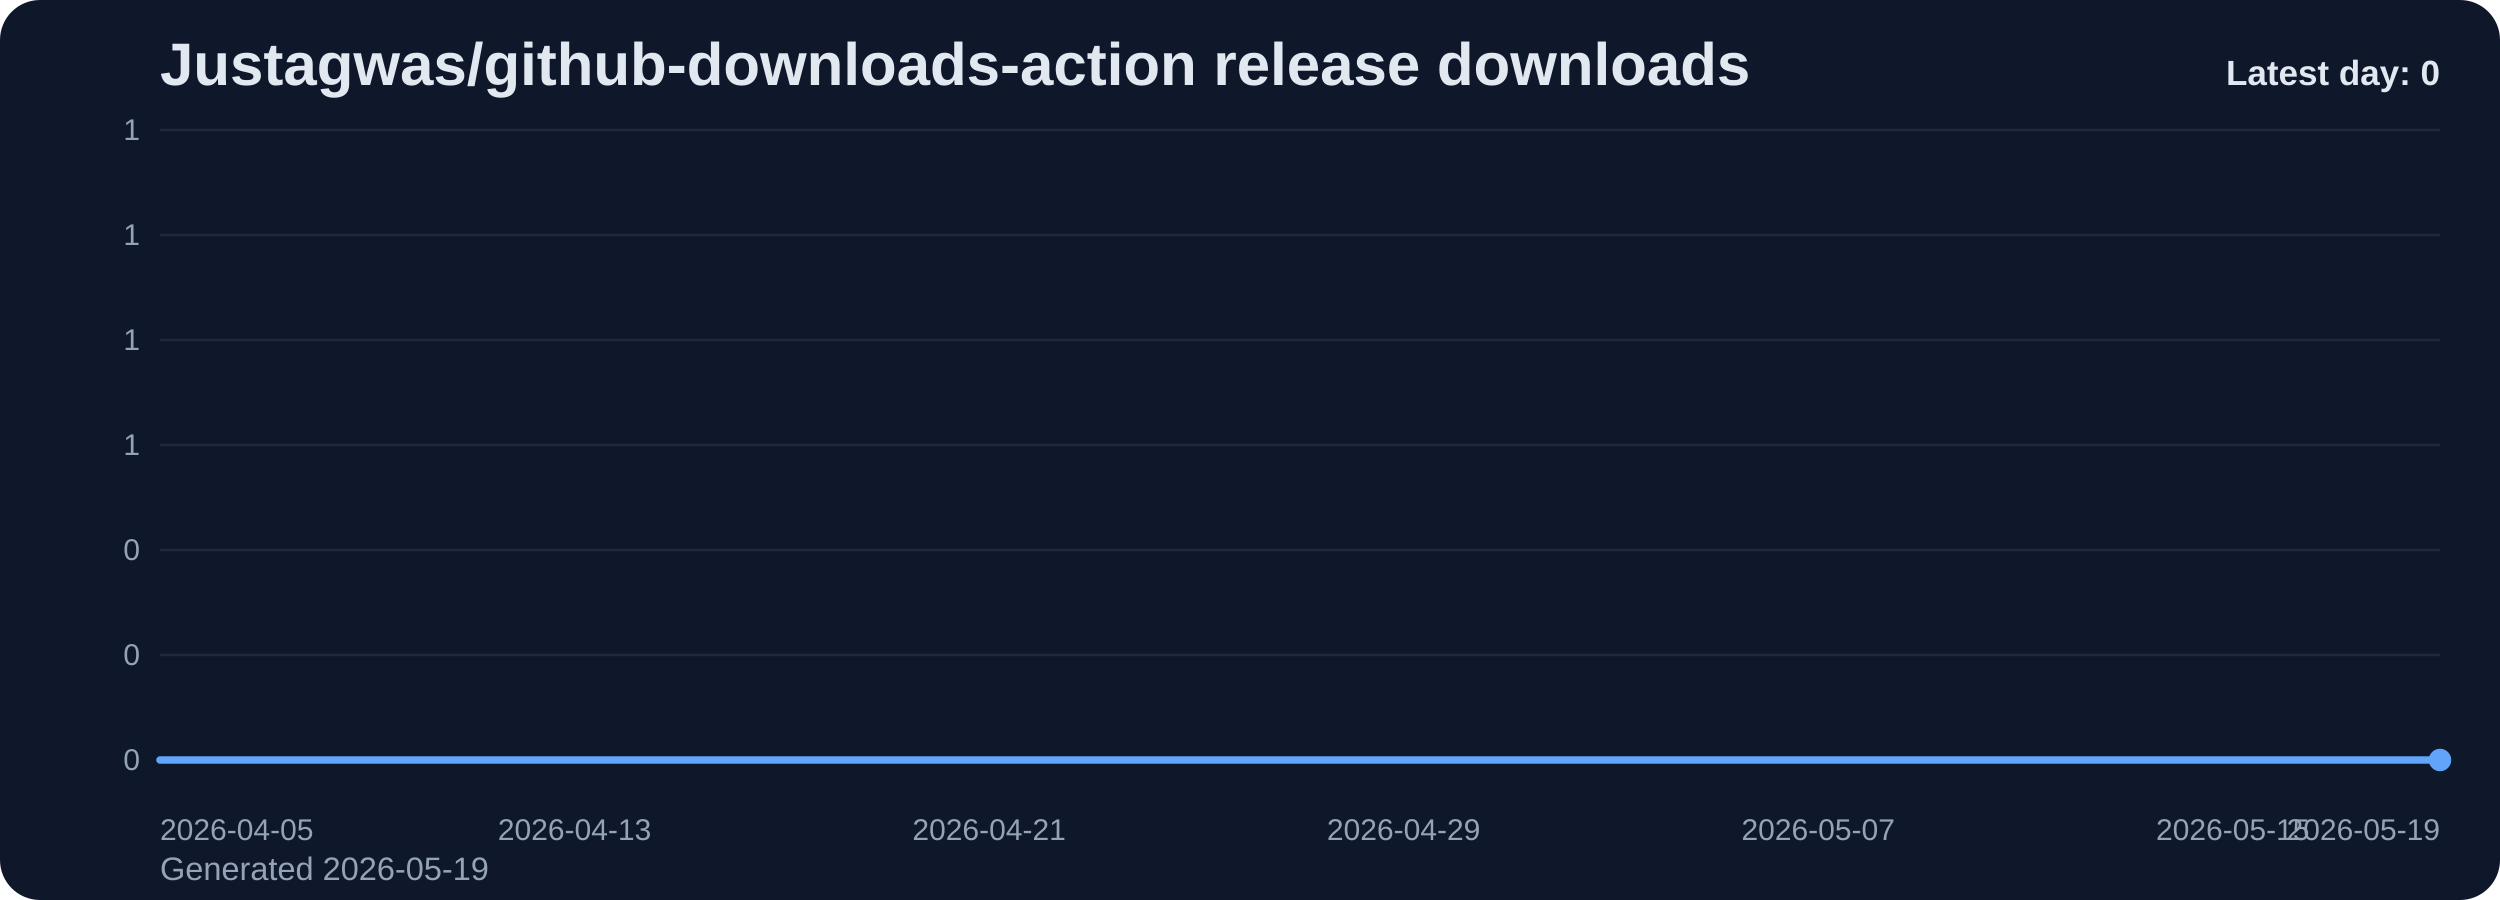
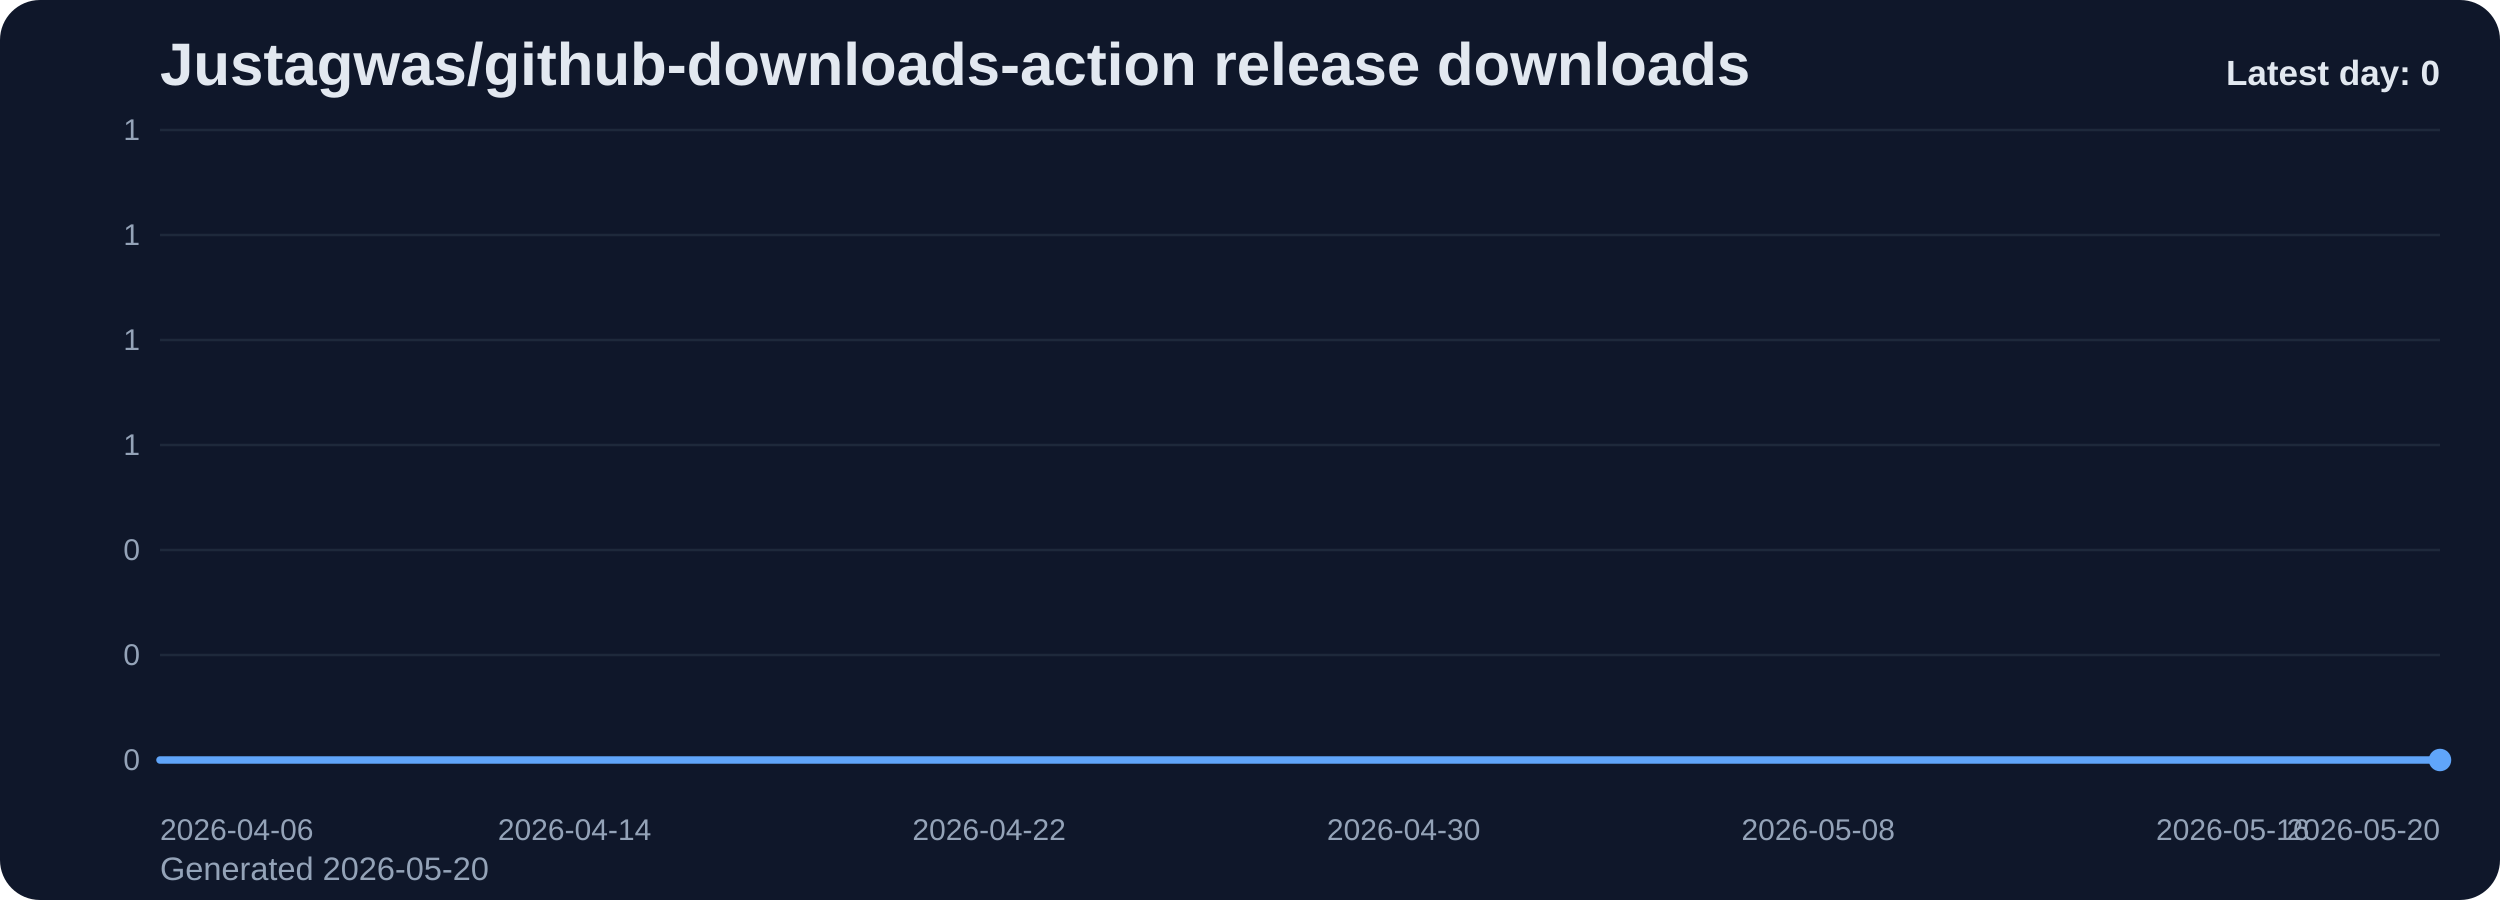
<svg xmlns="http://www.w3.org/2000/svg" viewBox="0 0 1000 360" role="img" aria-label="Justagwas/github-downloads-action release downloads chart">
  <defs>
    <linearGradient id="fill-daily-slate" x1="0" y1="0" x2="0" y2="1">
      <stop offset="0%" stop-color="#60a5fa" stop-opacity="0.32" />
      <stop offset="100%" stop-color="#60a5fa" stop-opacity="0.05" />
    </linearGradient>
    <style>
      .bg { fill: #0f172a; }
      .title { font: 700 24px Arial, sans-serif; fill: #e2e8f0; }
      .sub { font: 400 13px Arial, sans-serif; fill: #94a3b8; }
      .grid { stroke: #1e293b; stroke-width: 1; }
      .axis { font: 400 12px Arial, sans-serif; fill: #94a3b8; }
      .line { fill: none; stroke: #60a5fa; stroke-width: 3; stroke-linecap: round; stroke-linejoin: round; }
      .dot { fill: #60a5fa; }
      .value { font: 600 11px Arial, sans-serif; fill: #cbd5e1; }
      .latest { font: 700 14px Arial, sans-serif; fill: #e2e8f0; }
    </style>
  </defs>
  <rect class="bg" x="0" y="0" width="1000" height="360" rx="16" />
  <text class="title" x="64" y="34">Justagwas/github-downloads-action release downloads</text>
-   <text class="sub" x="64" y="352">Generated 2026-05-19</text>
+   <text class="sub" x="64" y="352">Generated 2026-05-20</text>
  <line x1="64" y1="52.00" x2="976" y2="52.00" class="grid" />
  <text x="56" y="56.00" text-anchor="end" class="axis">1</text>
  <line x1="64" y1="94.00" x2="976" y2="94.00" class="grid" />
  <text x="56" y="98.00" text-anchor="end" class="axis">1</text>
  <line x1="64" y1="136.00" x2="976" y2="136.00" class="grid" />
  <text x="56" y="140.00" text-anchor="end" class="axis">1</text>
  <line x1="64" y1="178.00" x2="976" y2="178.00" class="grid" />
  <text x="56" y="182.00" text-anchor="end" class="axis">1</text>
  <line x1="64" y1="220.00" x2="976" y2="220.00" class="grid" />
  <text x="56" y="224.00" text-anchor="end" class="axis">0</text>
  <line x1="64" y1="262.00" x2="976" y2="262.00" class="grid" />
  <text x="56" y="266.00" text-anchor="end" class="axis">0</text>
  <line x1="64" y1="304.00" x2="976" y2="304.00" class="grid" />
  <text x="56" y="308.00" text-anchor="end" class="axis">0</text>
  <path d="M 64.00 304 L 64.00 304.00 L 84.73 304.00 L 105.45 304.00 L 126.18 304.00 L 146.91 304.00 L 167.64 304.00 L 188.36 304.00 L 209.09 304.00 L 229.82 304.00 L 250.55 304.00 L 271.27 304.00 L 292.00 304.00 L 312.73 304.00 L 333.45 304.00 L 354.18 304.00 L 374.91 304.00 L 395.64 304.00 L 416.36 304.00 L 437.09 304.00 L 457.82 304.00 L 478.55 304.00 L 499.27 304.00 L 520.00 304.00 L 540.73 304.00 L 561.45 304.00 L 582.18 304.00 L 602.91 304.00 L 623.64 304.00 L 644.36 304.00 L 665.09 304.00 L 685.82 304.00 L 706.55 304.00 L 727.27 304.00 L 748.00 304.00 L 768.73 304.00 L 789.45 304.00 L 810.18 304.00 L 830.91 304.00 L 851.64 304.00 L 872.36 304.00 L 893.09 304.00 L 913.82 304.00 L 934.55 304.00 L 955.27 304.00 L 976.00 304.00 L 976.00 304 Z" fill="url(#fill-daily-slate)" />
  <polyline class="line" points="64.00,304.00 84.73,304.00 105.45,304.00 126.18,304.00 146.91,304.00 167.64,304.00 188.36,304.00 209.09,304.00 229.82,304.00 250.55,304.00 271.27,304.00 292.00,304.00 312.73,304.00 333.45,304.00 354.18,304.00 374.91,304.00 395.64,304.00 416.36,304.00 437.09,304.00 457.82,304.00 478.55,304.00 499.27,304.00 520.00,304.00 540.73,304.00 561.45,304.00 582.18,304.00 602.91,304.00 623.64,304.00 644.36,304.00 665.09,304.00 685.82,304.00 706.55,304.00 727.27,304.00 748.00,304.00 768.73,304.00 789.45,304.00 810.18,304.00 830.91,304.00 851.64,304.00 872.36,304.00 893.09,304.00 913.82,304.00 934.55,304.00 955.27,304.00 976.00,304.00" />
  <circle class="dot" cx="976.00" cy="304.00" r="4.5" />
-   <text class="axis" x="64.00" y="336" text-anchor="start">2026-04-05</text>
-   <text class="axis" x="229.82" y="336" text-anchor="middle">2026-04-13</text>
-   <text class="axis" x="395.64" y="336" text-anchor="middle">2026-04-21</text>
-   <text class="axis" x="561.45" y="336" text-anchor="middle">2026-04-29</text>
-   <text class="axis" x="727.27" y="336" text-anchor="middle">2026-05-07</text>
-   <text class="axis" x="893.09" y="336" text-anchor="middle">2026-05-15</text>
-   <text class="axis" x="976.00" y="336" text-anchor="end">2026-05-19</text>
+   <text class="axis" x="64.00" y="336" text-anchor="start">2026-04-06</text>
+   <text class="axis" x="229.82" y="336" text-anchor="middle">2026-04-14</text>
+   <text class="axis" x="395.64" y="336" text-anchor="middle">2026-04-22</text>
+   <text class="axis" x="561.45" y="336" text-anchor="middle">2026-04-30</text>
+   <text class="axis" x="727.27" y="336" text-anchor="middle">2026-05-08</text>
+   <text class="axis" x="893.09" y="336" text-anchor="middle">2026-05-16</text>
+   <text class="axis" x="976.00" y="336" text-anchor="end">2026-05-20</text>
  <text class="latest" x="976" y="34" text-anchor="end">Latest day: 0</text>
</svg>
